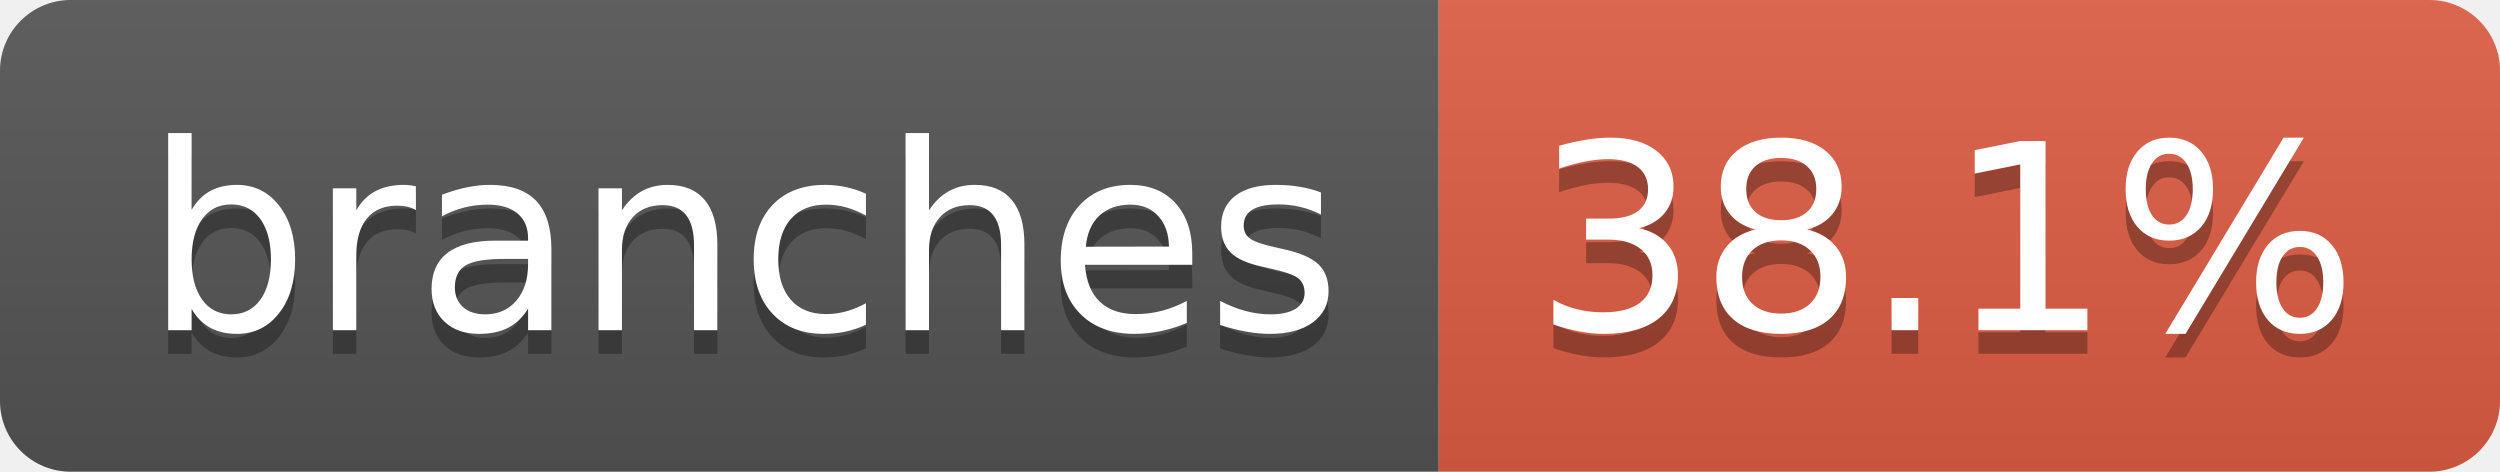
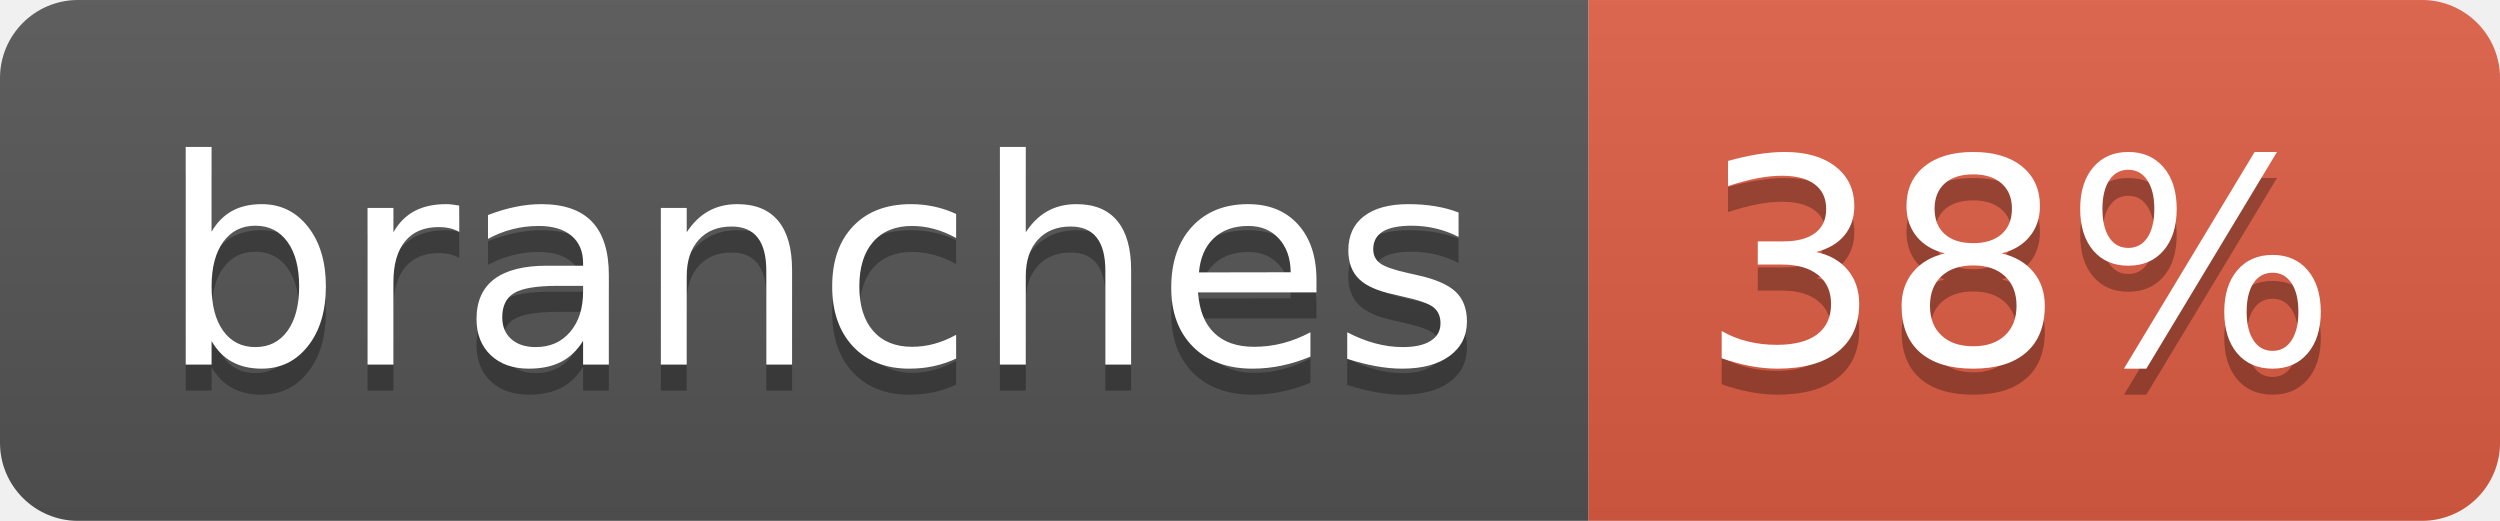
- <svg xmlns="http://www.w3.org/2000/svg" width="106" height="20" role="img" aria-label="branches: 38.1%">
+ <svg xmlns="http://www.w3.org/2000/svg" width="96" height="20" role="img" aria-label="branches: 38%">
  <linearGradient id="s" x2="0" y2="100%">
    <stop offset="0" stop-color="#bbb" stop-opacity=".1" />
    <stop offset="1" stop-opacity=".1" />
  </linearGradient>
  <clipPath id="r">
-     <rect width="106" height="20" rx="3" fill="#fff" />
+     <rect width="96" height="20" rx="3" fill="#fff" />
  </clipPath>
  <g clip-path="url(#r)">
    <rect width="61" height="20" fill="#555" />
-     <rect x="61" width="45" height="20" fill="#e05d44" />
-     <rect width="106" height="20" fill="url(#s)" />
+     <rect x="61" width="35" height="20" fill="#e05d44" />
+     <rect width="96" height="20" fill="url(#s)" />
  </g>
  <g fill="#fff" text-anchor="middle" font-family="Verdana,Geneva,DejaVu Sans,sans-serif" text-rendering="geometricPrecision" font-size="110">
    <text aria-hidden="true" x="315" y="150" fill="#010101" fill-opacity=".3" transform="scale(.1)" textLength="507">branches</text>
    <text x="315" y="140" transform="scale(.1)" fill="#fff" textLength="507">branches</text>
-     <text aria-hidden="true" x="825" y="150" fill="#010101" fill-opacity=".3" transform="scale(.1)" textLength="350">38.1%</text>
-     <text x="825" y="140" transform="scale(.1)" fill="#fff" textLength="350">38.1%</text>
+     <text aria-hidden="true" x="775" y="150" fill="#010101" fill-opacity=".3" transform="scale(.1)" textLength="245">38%</text>
+     <text x="775" y="140" transform="scale(.1)" fill="#fff" textLength="245">38%</text>
  </g>
</svg>
